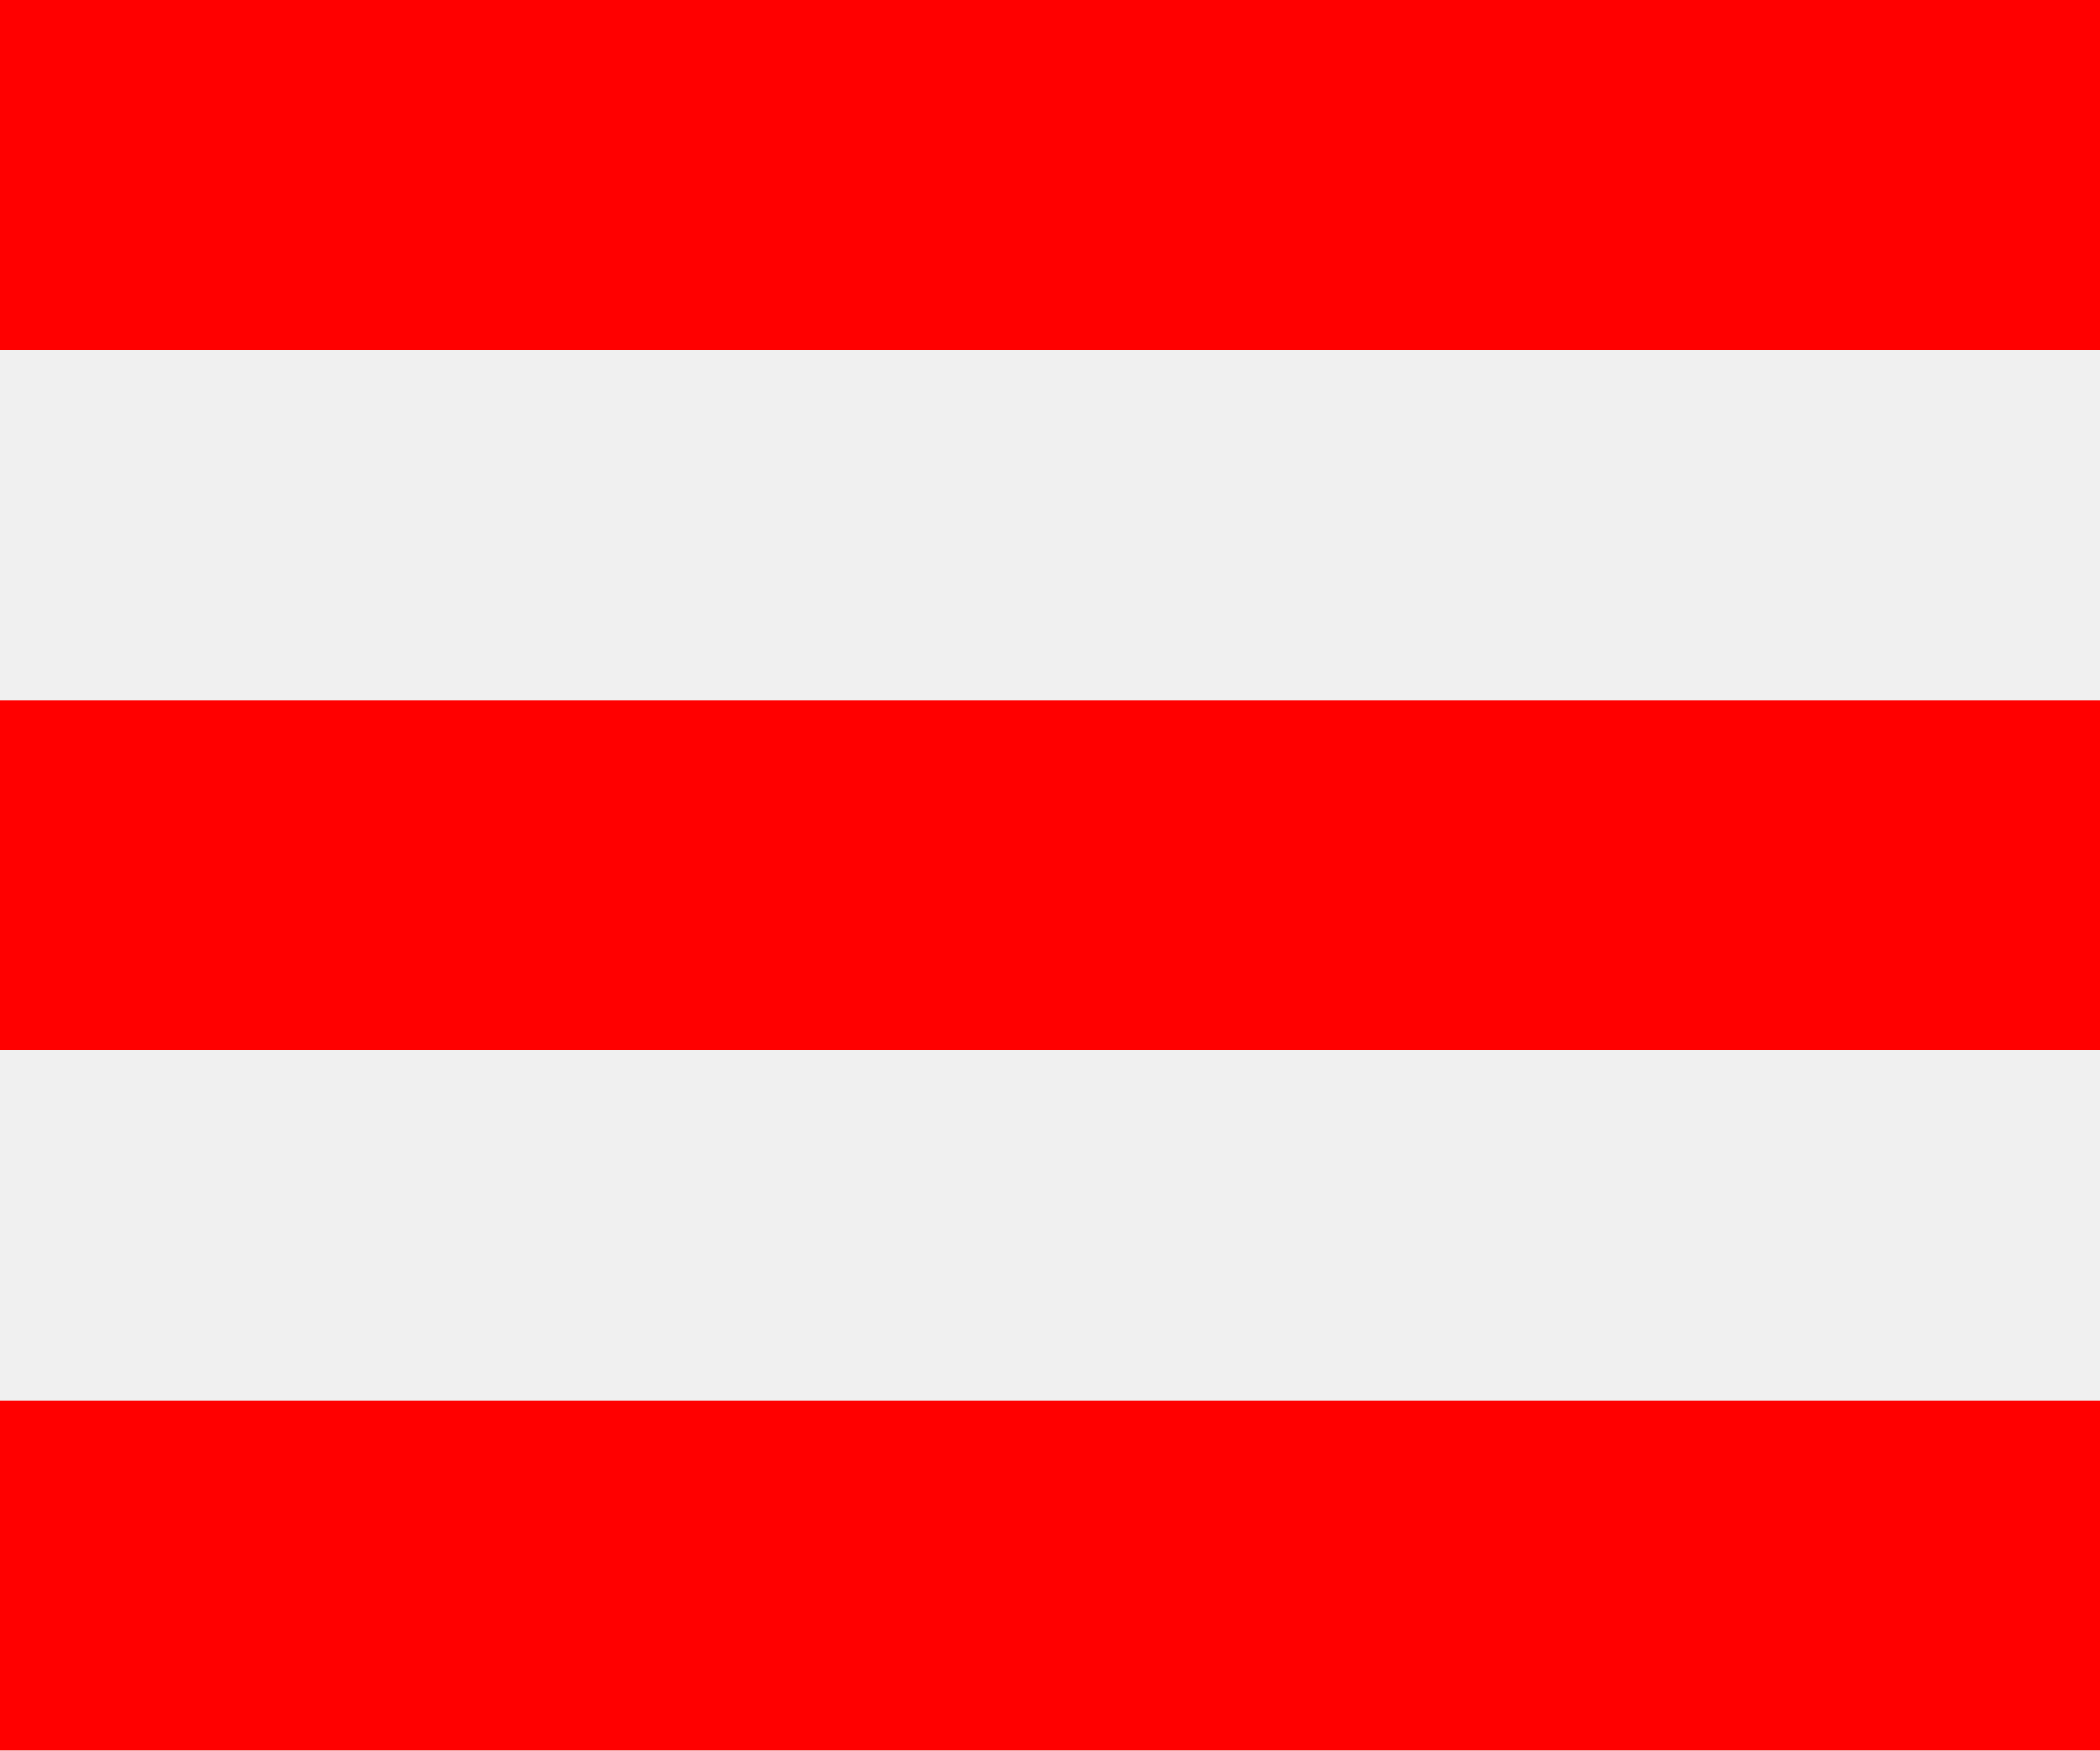
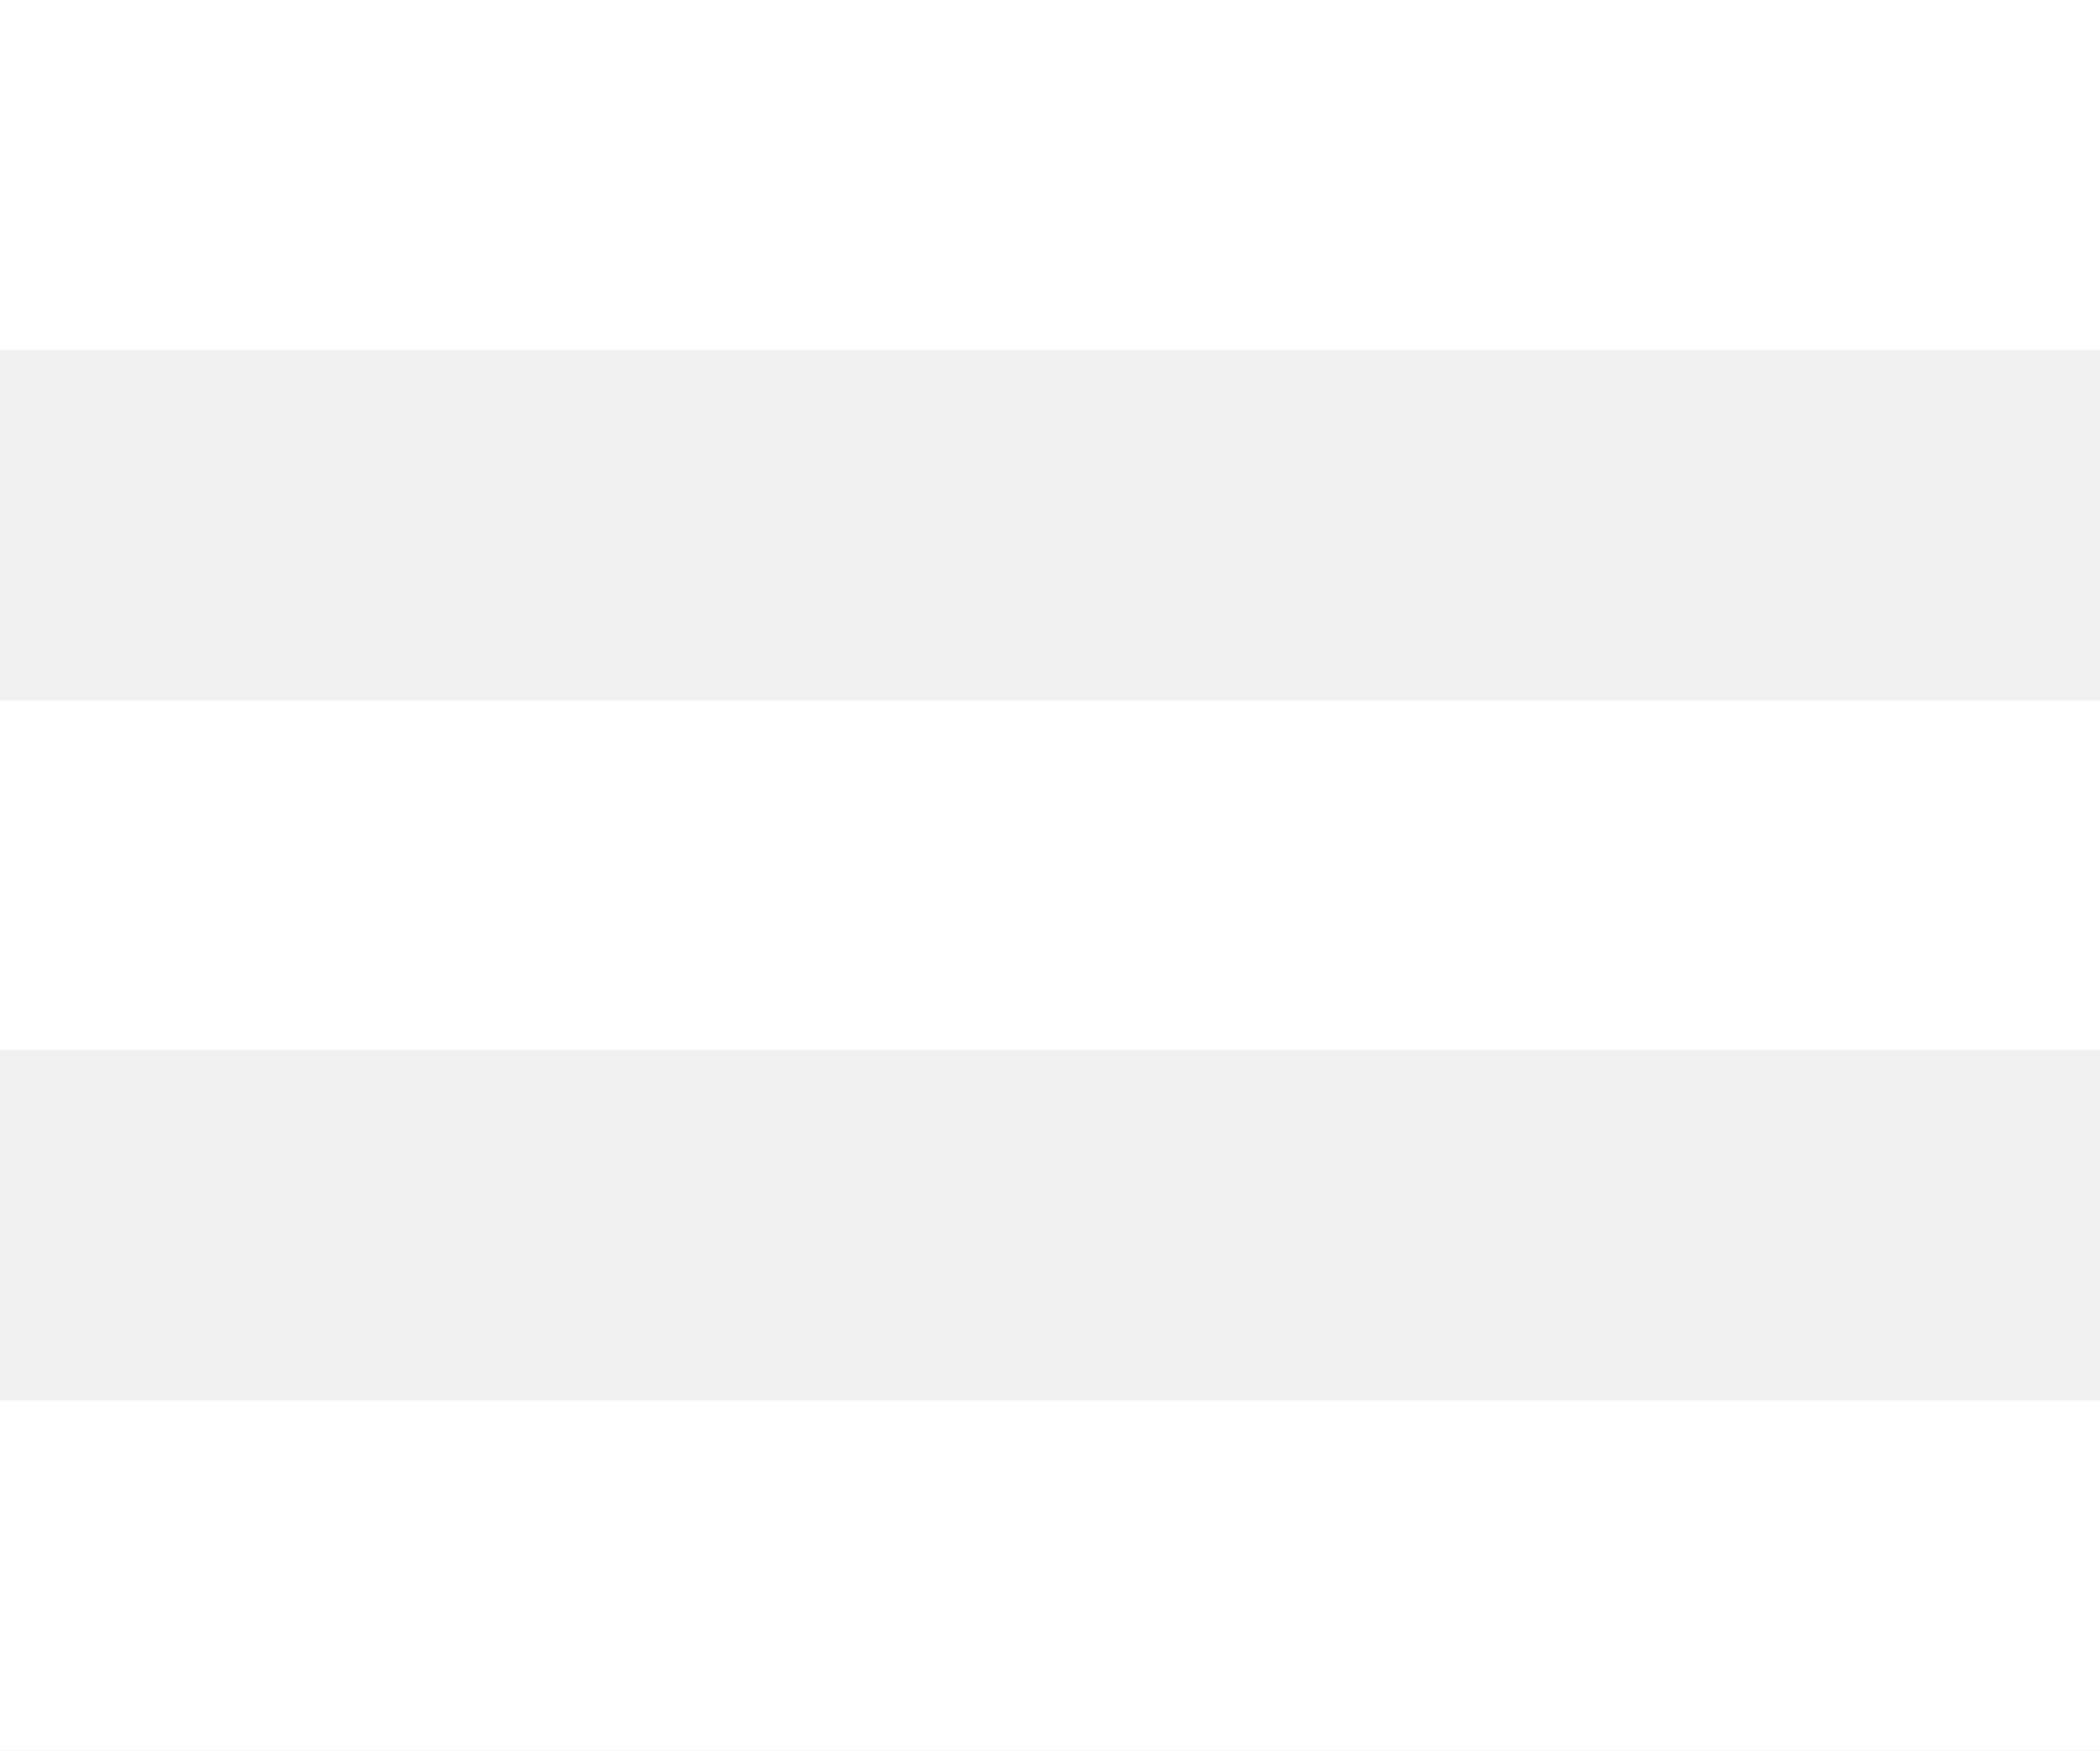
<svg xmlns="http://www.w3.org/2000/svg" width="24" height="20" viewBox="0 0 24 20" fill="none">
-   <path d="M24 4H0V0H24V4ZM24 8H0V12H24V8ZM24 16H0V20H24V16Z" fill="red" />
+   <path d="M24 4H0V0H24V4ZM24 8H0V12H24V8ZM24 16H0V20H24V16Z" fill="white" />
</svg>
